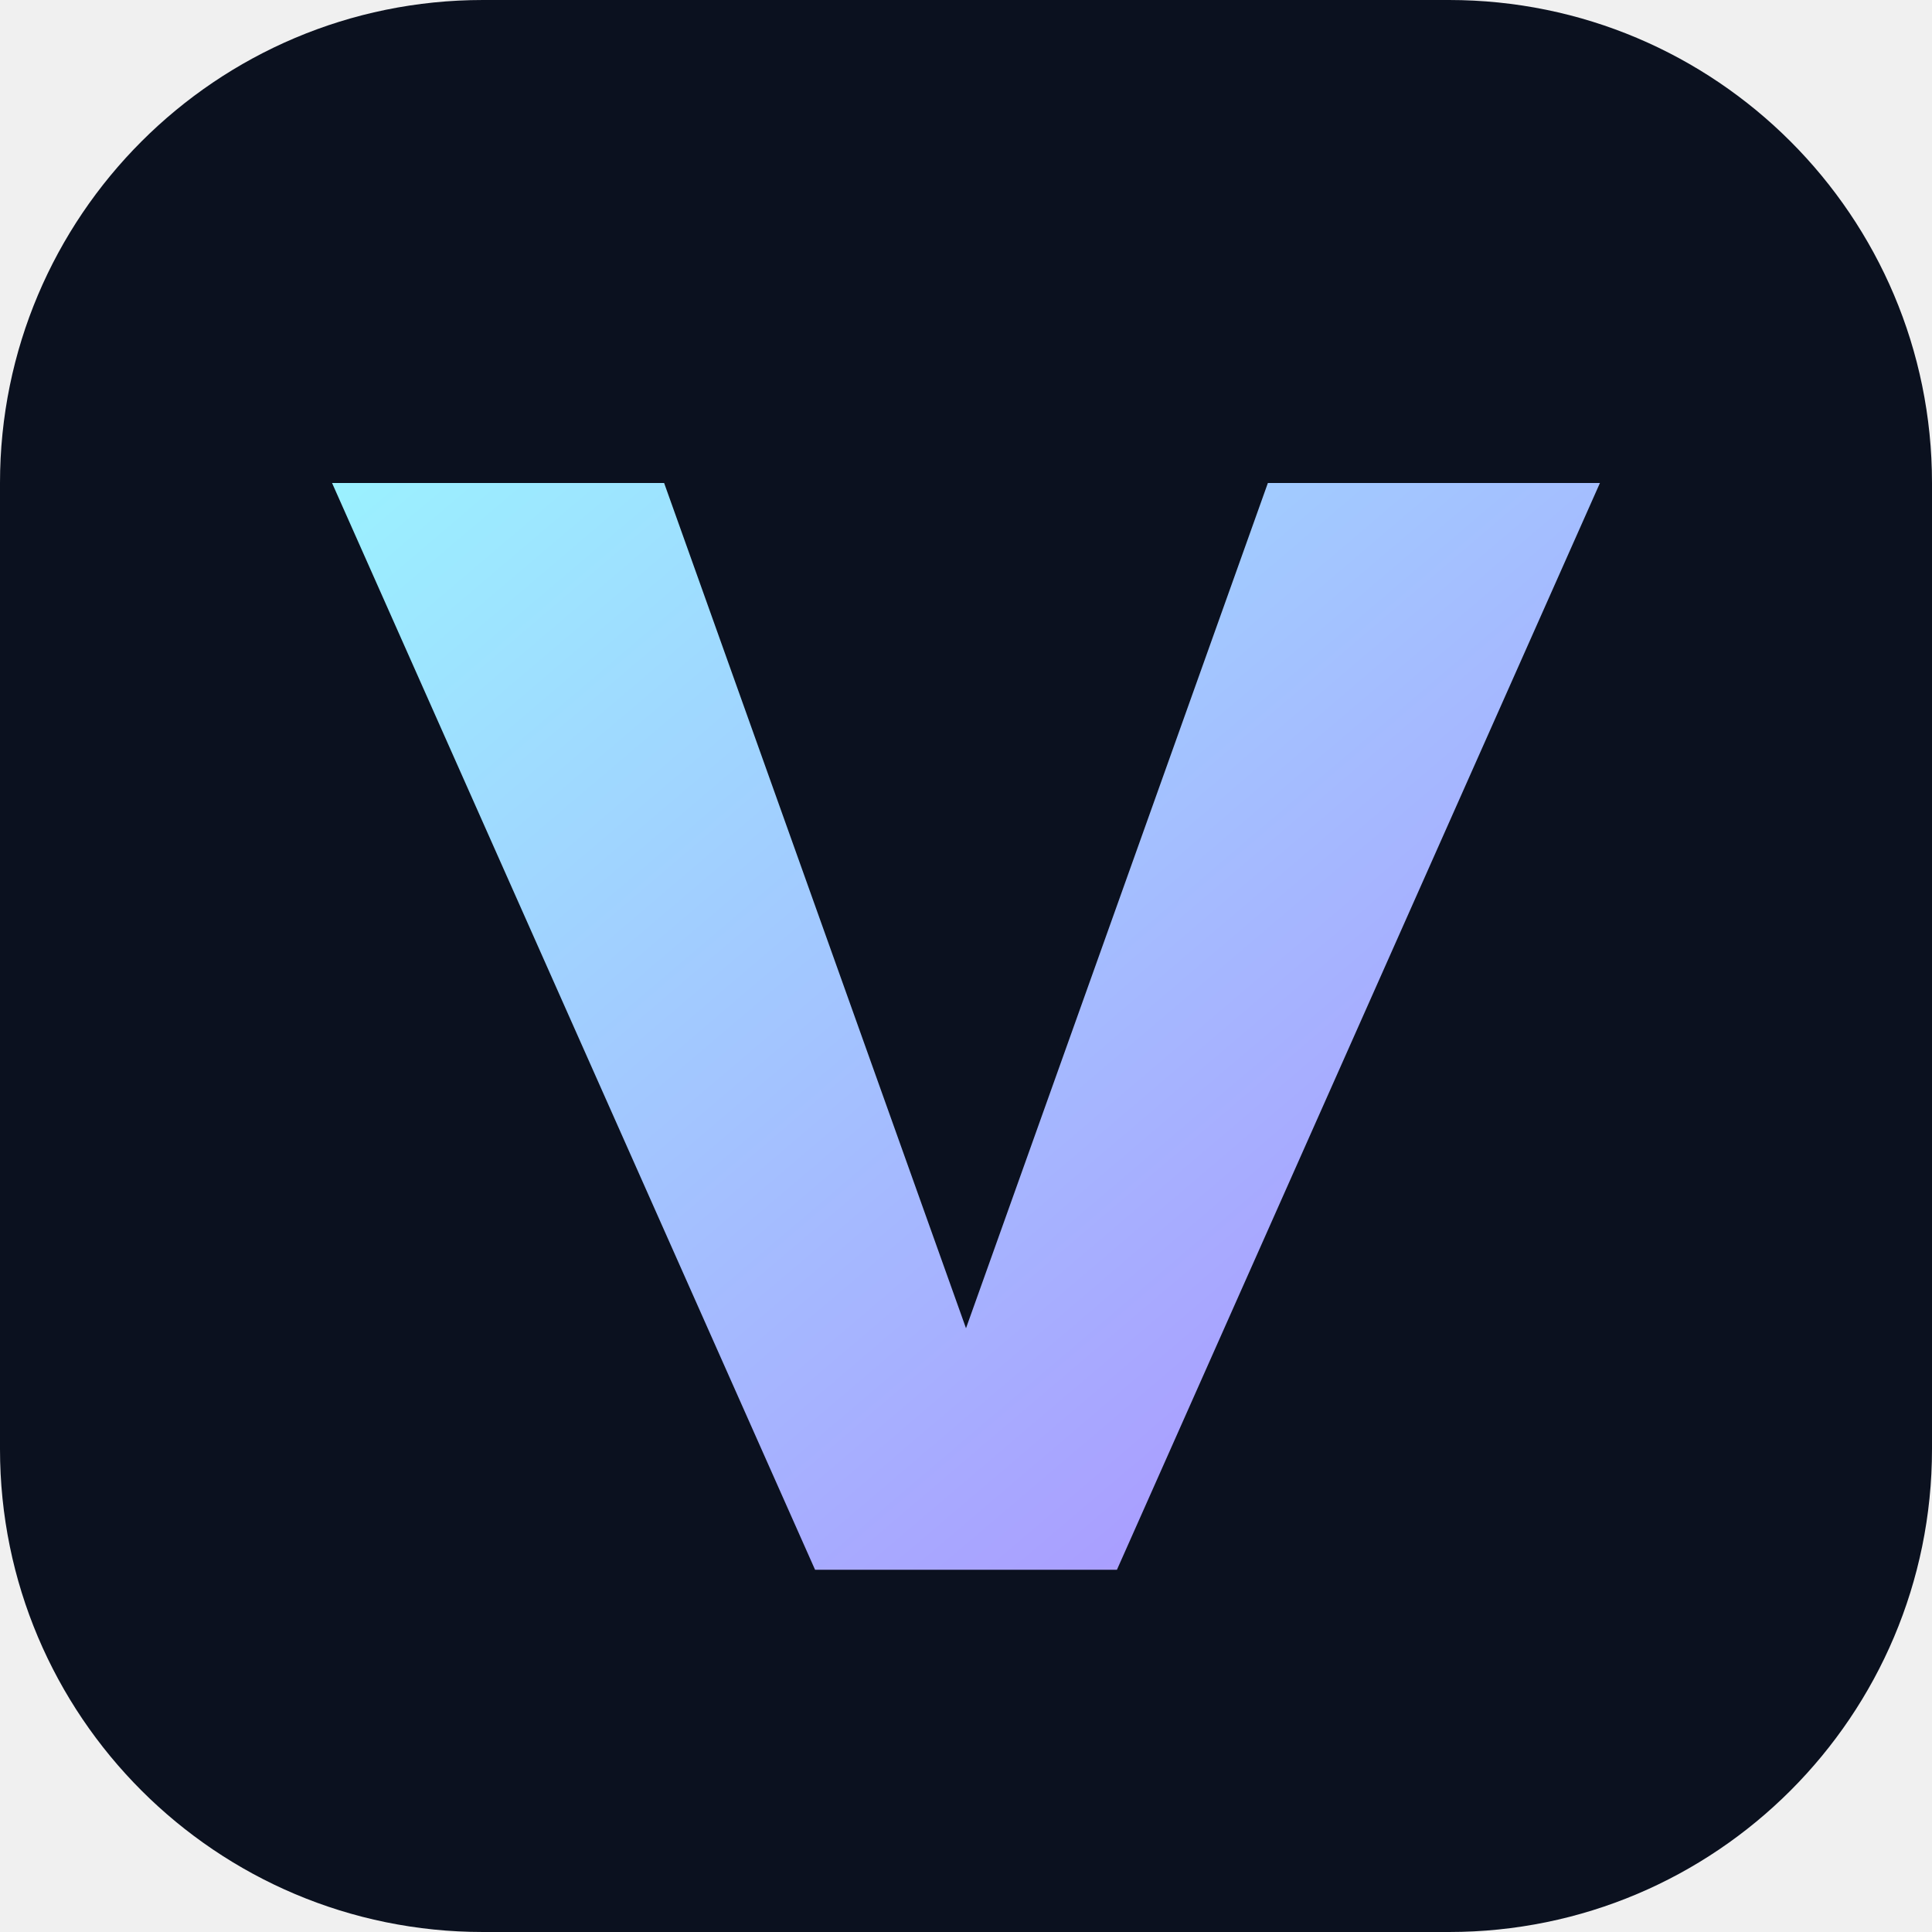
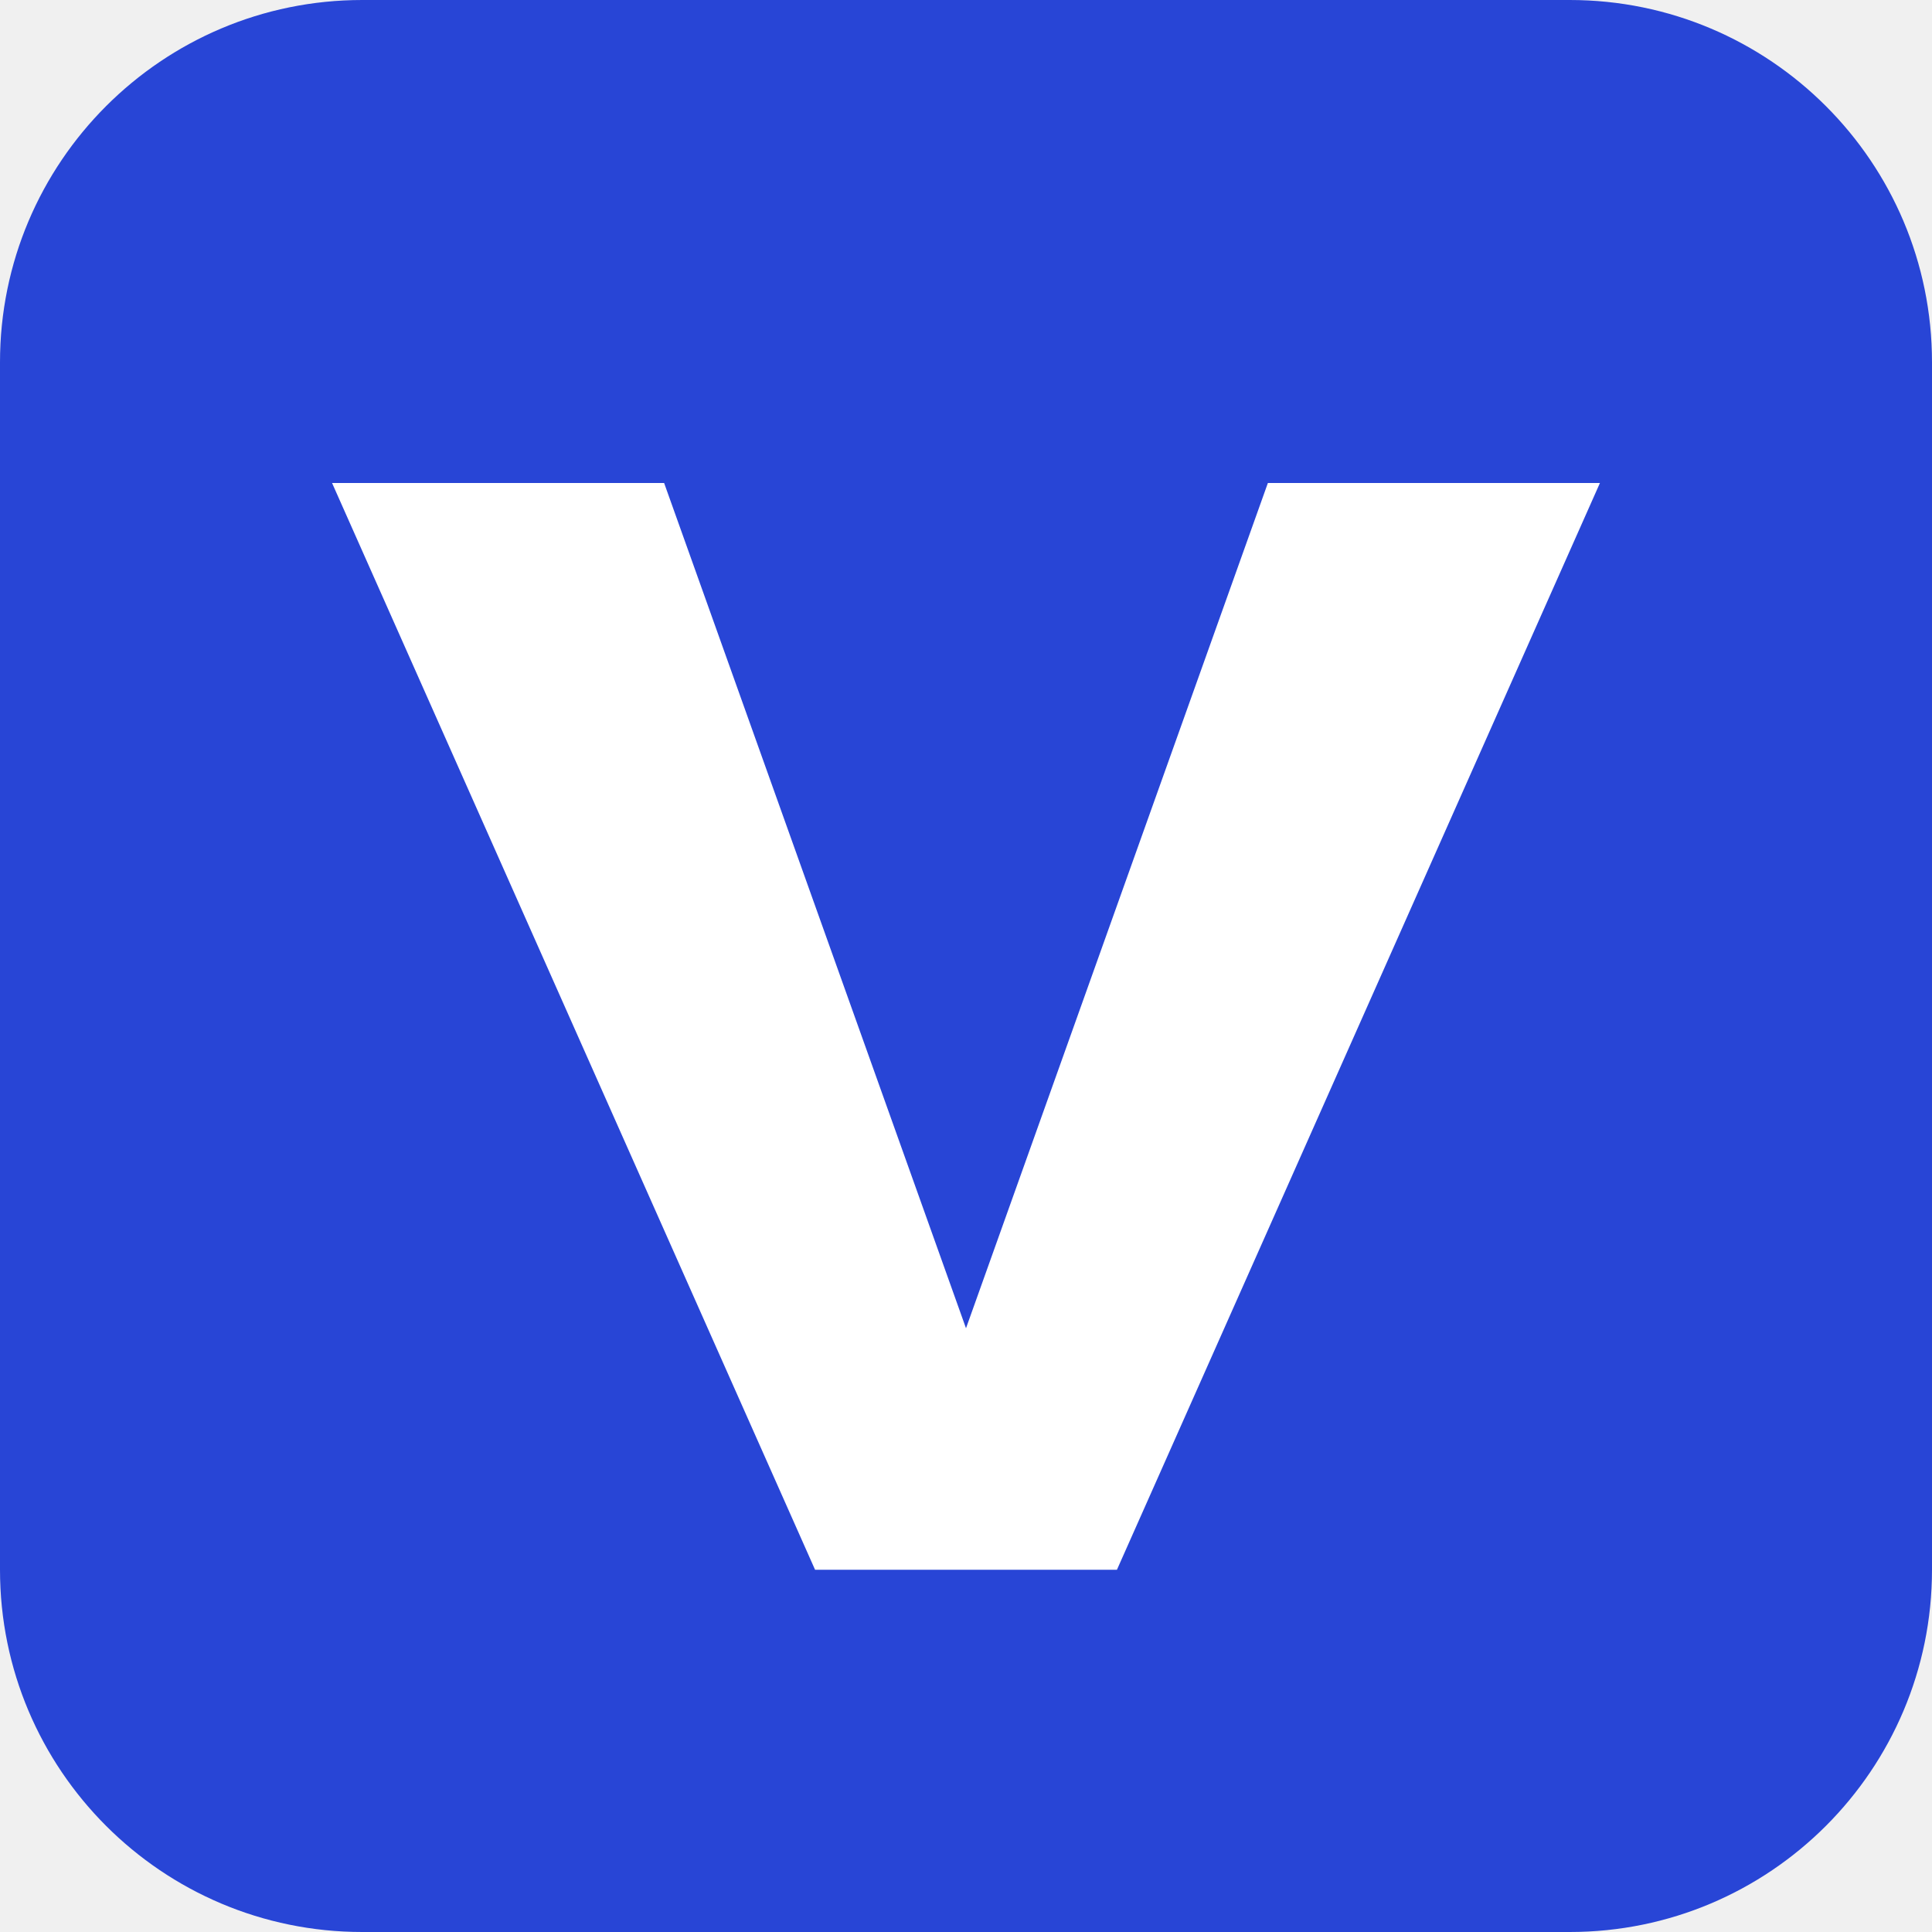
<svg xmlns="http://www.w3.org/2000/svg" viewBox="0 0 64 64">
-   <defs>
-     <linearGradient id="v" x1="0" y1="0" x2="1" y2="1">
-       <stop stop-color="#9bf1ff" />
-       <stop offset="1" stop-color="#ad8bff" />
-     </linearGradient>
-   </defs>
-   <rect width="64" height="64" rx="16" fill="#0b111f" />
-   <path d="M11 16h11l10 28 10-28h11L37 52H27z" fill="url(#v)" />
+   <rect width="64" height="64" rx="12" fill="#2845d6" />
+   <path d="M11 16h11l10 28 10-28h11L37 52H27z" fill="#fff" />
</svg>
